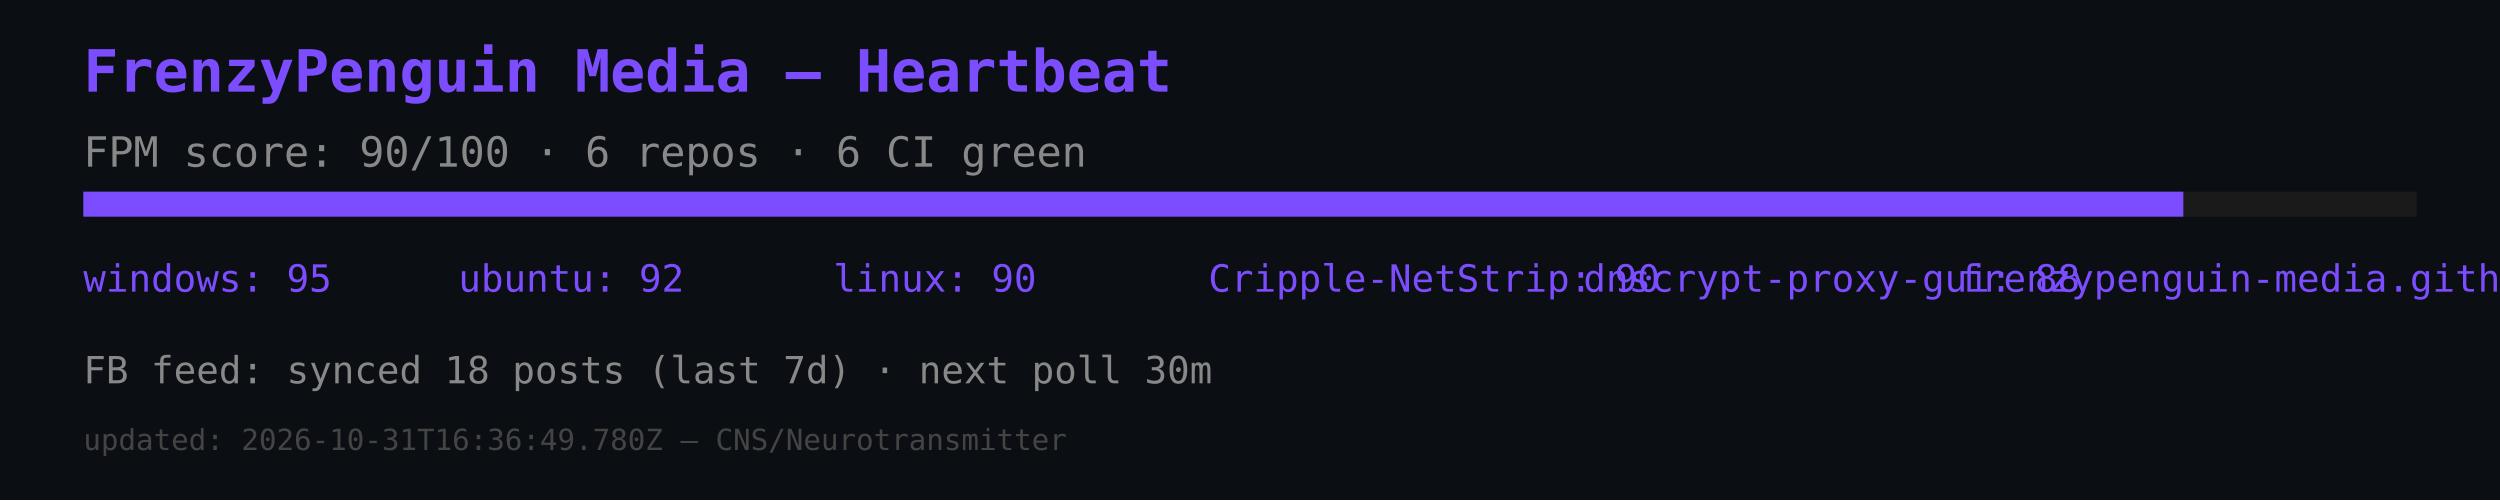
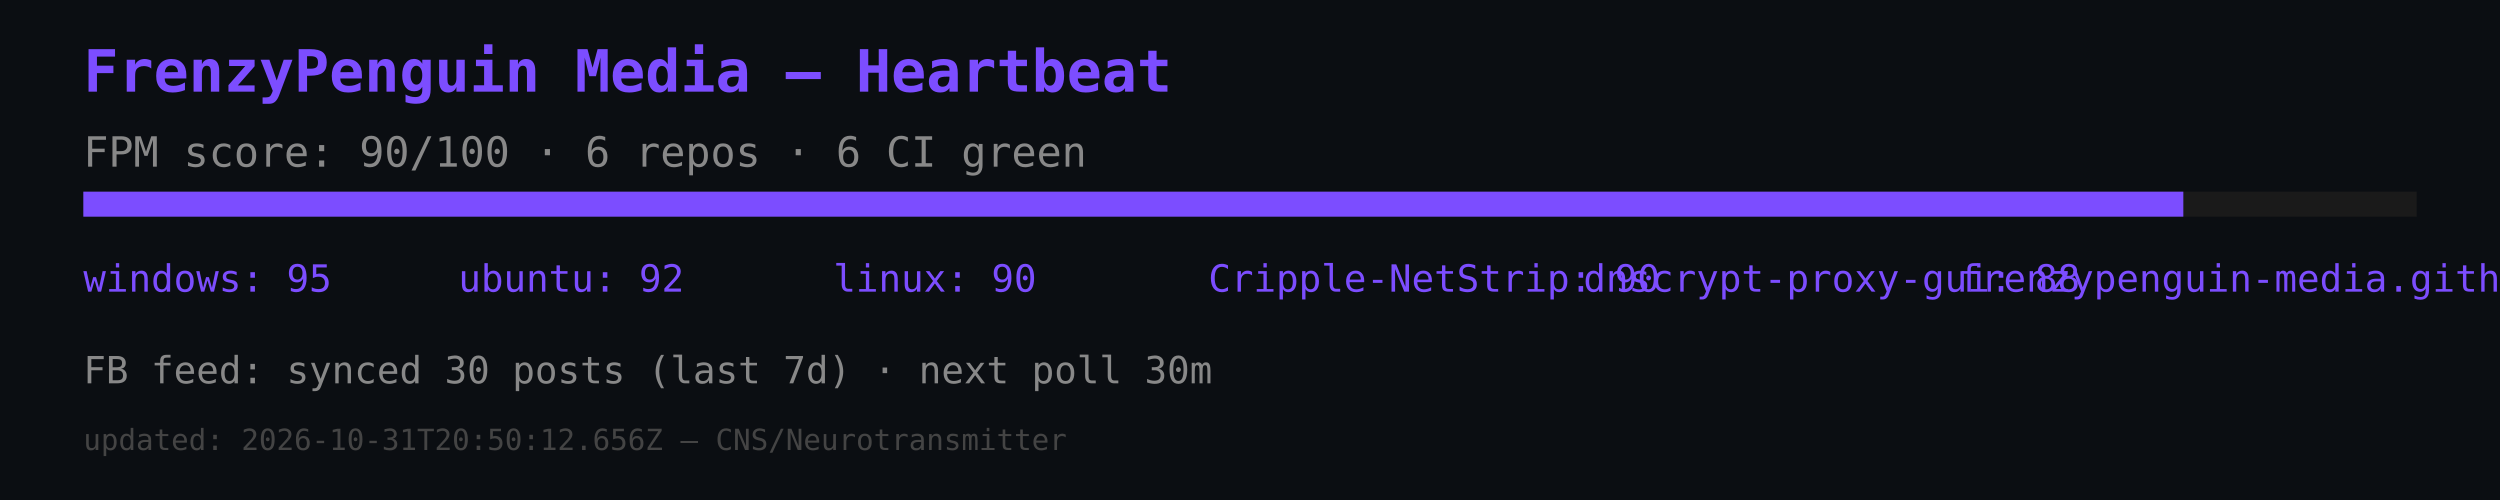
<svg xmlns="http://www.w3.org/2000/svg" width="600" height="120" viewBox="0 0 600 120">
  <rect width="600" height="120" fill="#0b0e12" />
  <text x="20" y="22" font-size="14" fill="#7c4dff" font-family="monospace" font-weight="bold">FrenzyPenguin Media — Heartbeat</text>
  <text x="20" y="40" font-size="10" fill="#888" font-family="monospace">FPM score: 90/100 · 6 repos · 6 CI green</text>
  <rect x="20" y="46" width="560" height="6" fill="#1a1a1a" />
  <rect x="20" y="46" width="504" height="6" fill="#7c4dff" />
  <text x="20" y="70" font-size="9" fill="#7c4dff" font-family="monospace">windows: 95</text>
  <text x="110" y="70" font-size="9" fill="#7c4dff" font-family="monospace">ubuntu: 92</text>
  <text x="200" y="70" font-size="9" fill="#7c4dff" font-family="monospace">linux: 90</text>
  <text x="290" y="70" font-size="9" fill="#7c4dff" font-family="monospace">Cripple-NetStrip: 90</text>
  <text x="380" y="70" font-size="9" fill="#7c4dff" font-family="monospace">dnscrypt-proxy-gui: 88</text>
  <text x="470" y="70" font-size="9" fill="#7c4dff" font-family="monospace">frenzypenguin-media.github.io: 87</text>
-   <text x="20" y="92" font-size="9" fill="#888" font-family="monospace">FB feed: synced 18 posts (last 7d) · next poll 30m</text>
-   <text x="20" y="108" font-size="7" fill="#444" font-family="monospace">updated: 2026-10-31T16:36:49.780Z — CNS/Neurotransmitter</text>
+   <text x="20" y="92" font-size="9" fill="#888" font-family="monospace">FB feed: synced 30 posts (last 7d) · next poll 30m</text>
+   <text x="20" y="108" font-size="7" fill="#444" font-family="monospace">updated: 2026-10-31T20:50:12.656Z — CNS/Neurotransmitter</text>
</svg>
